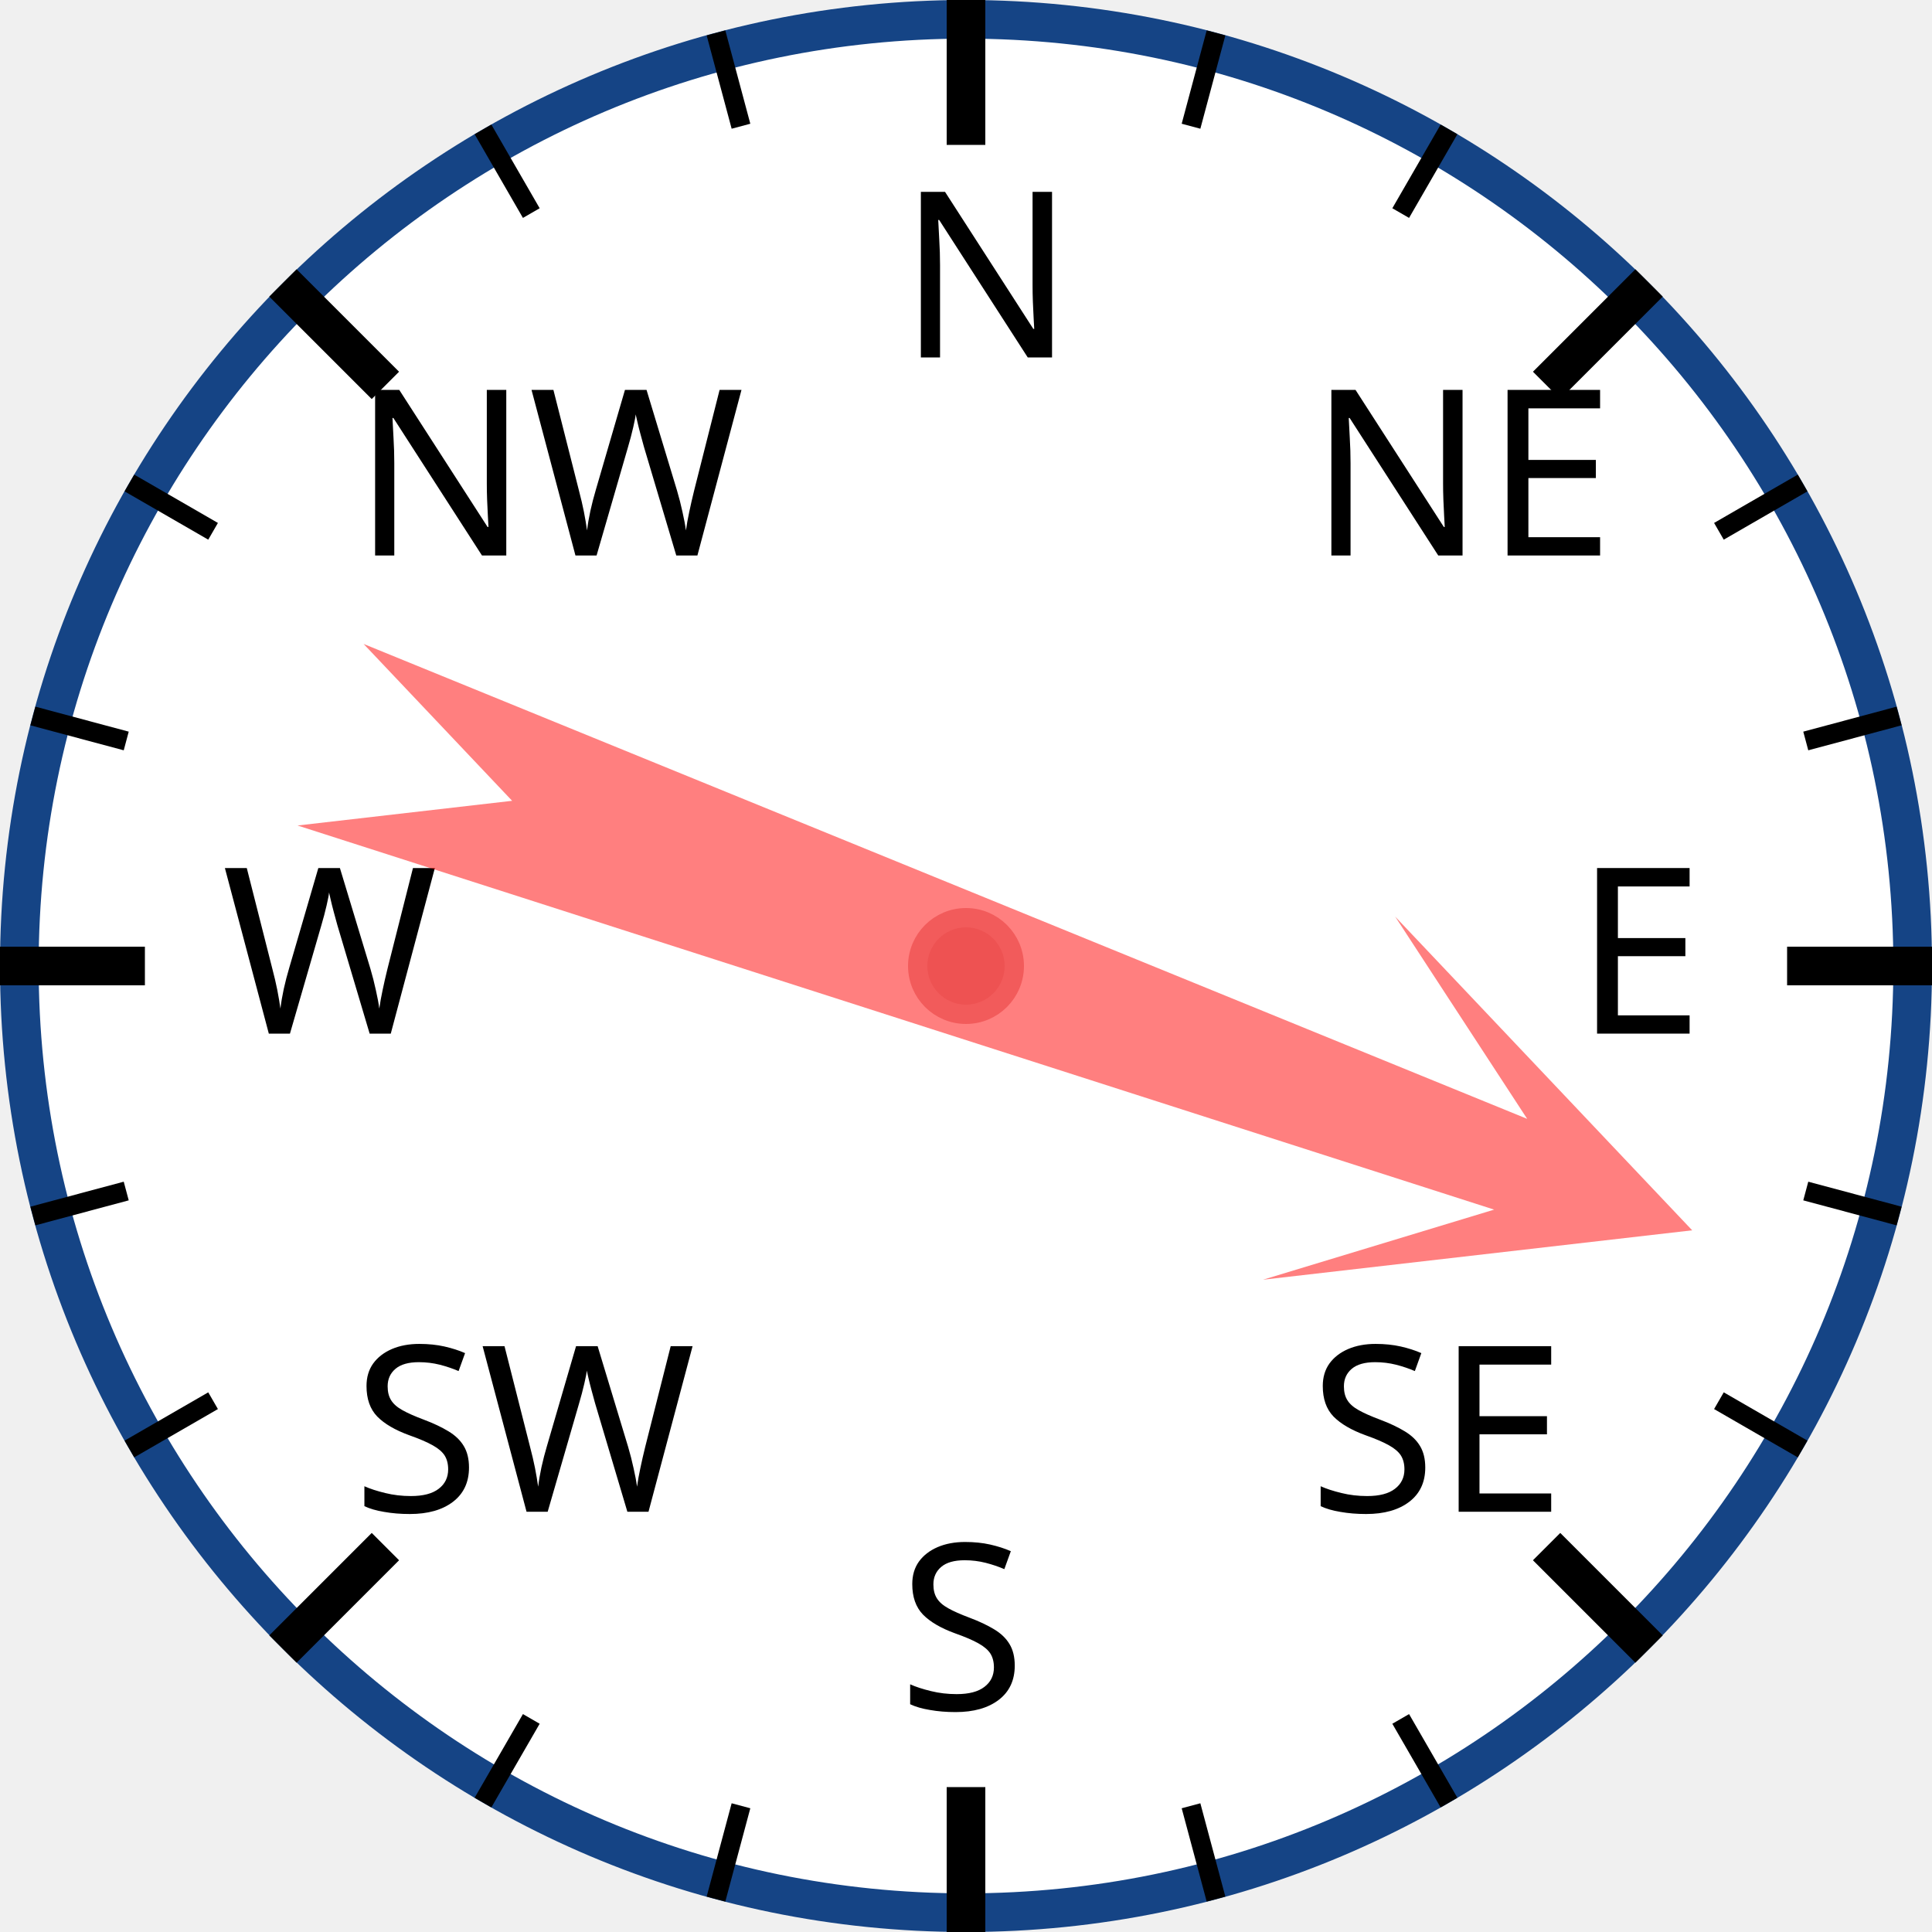
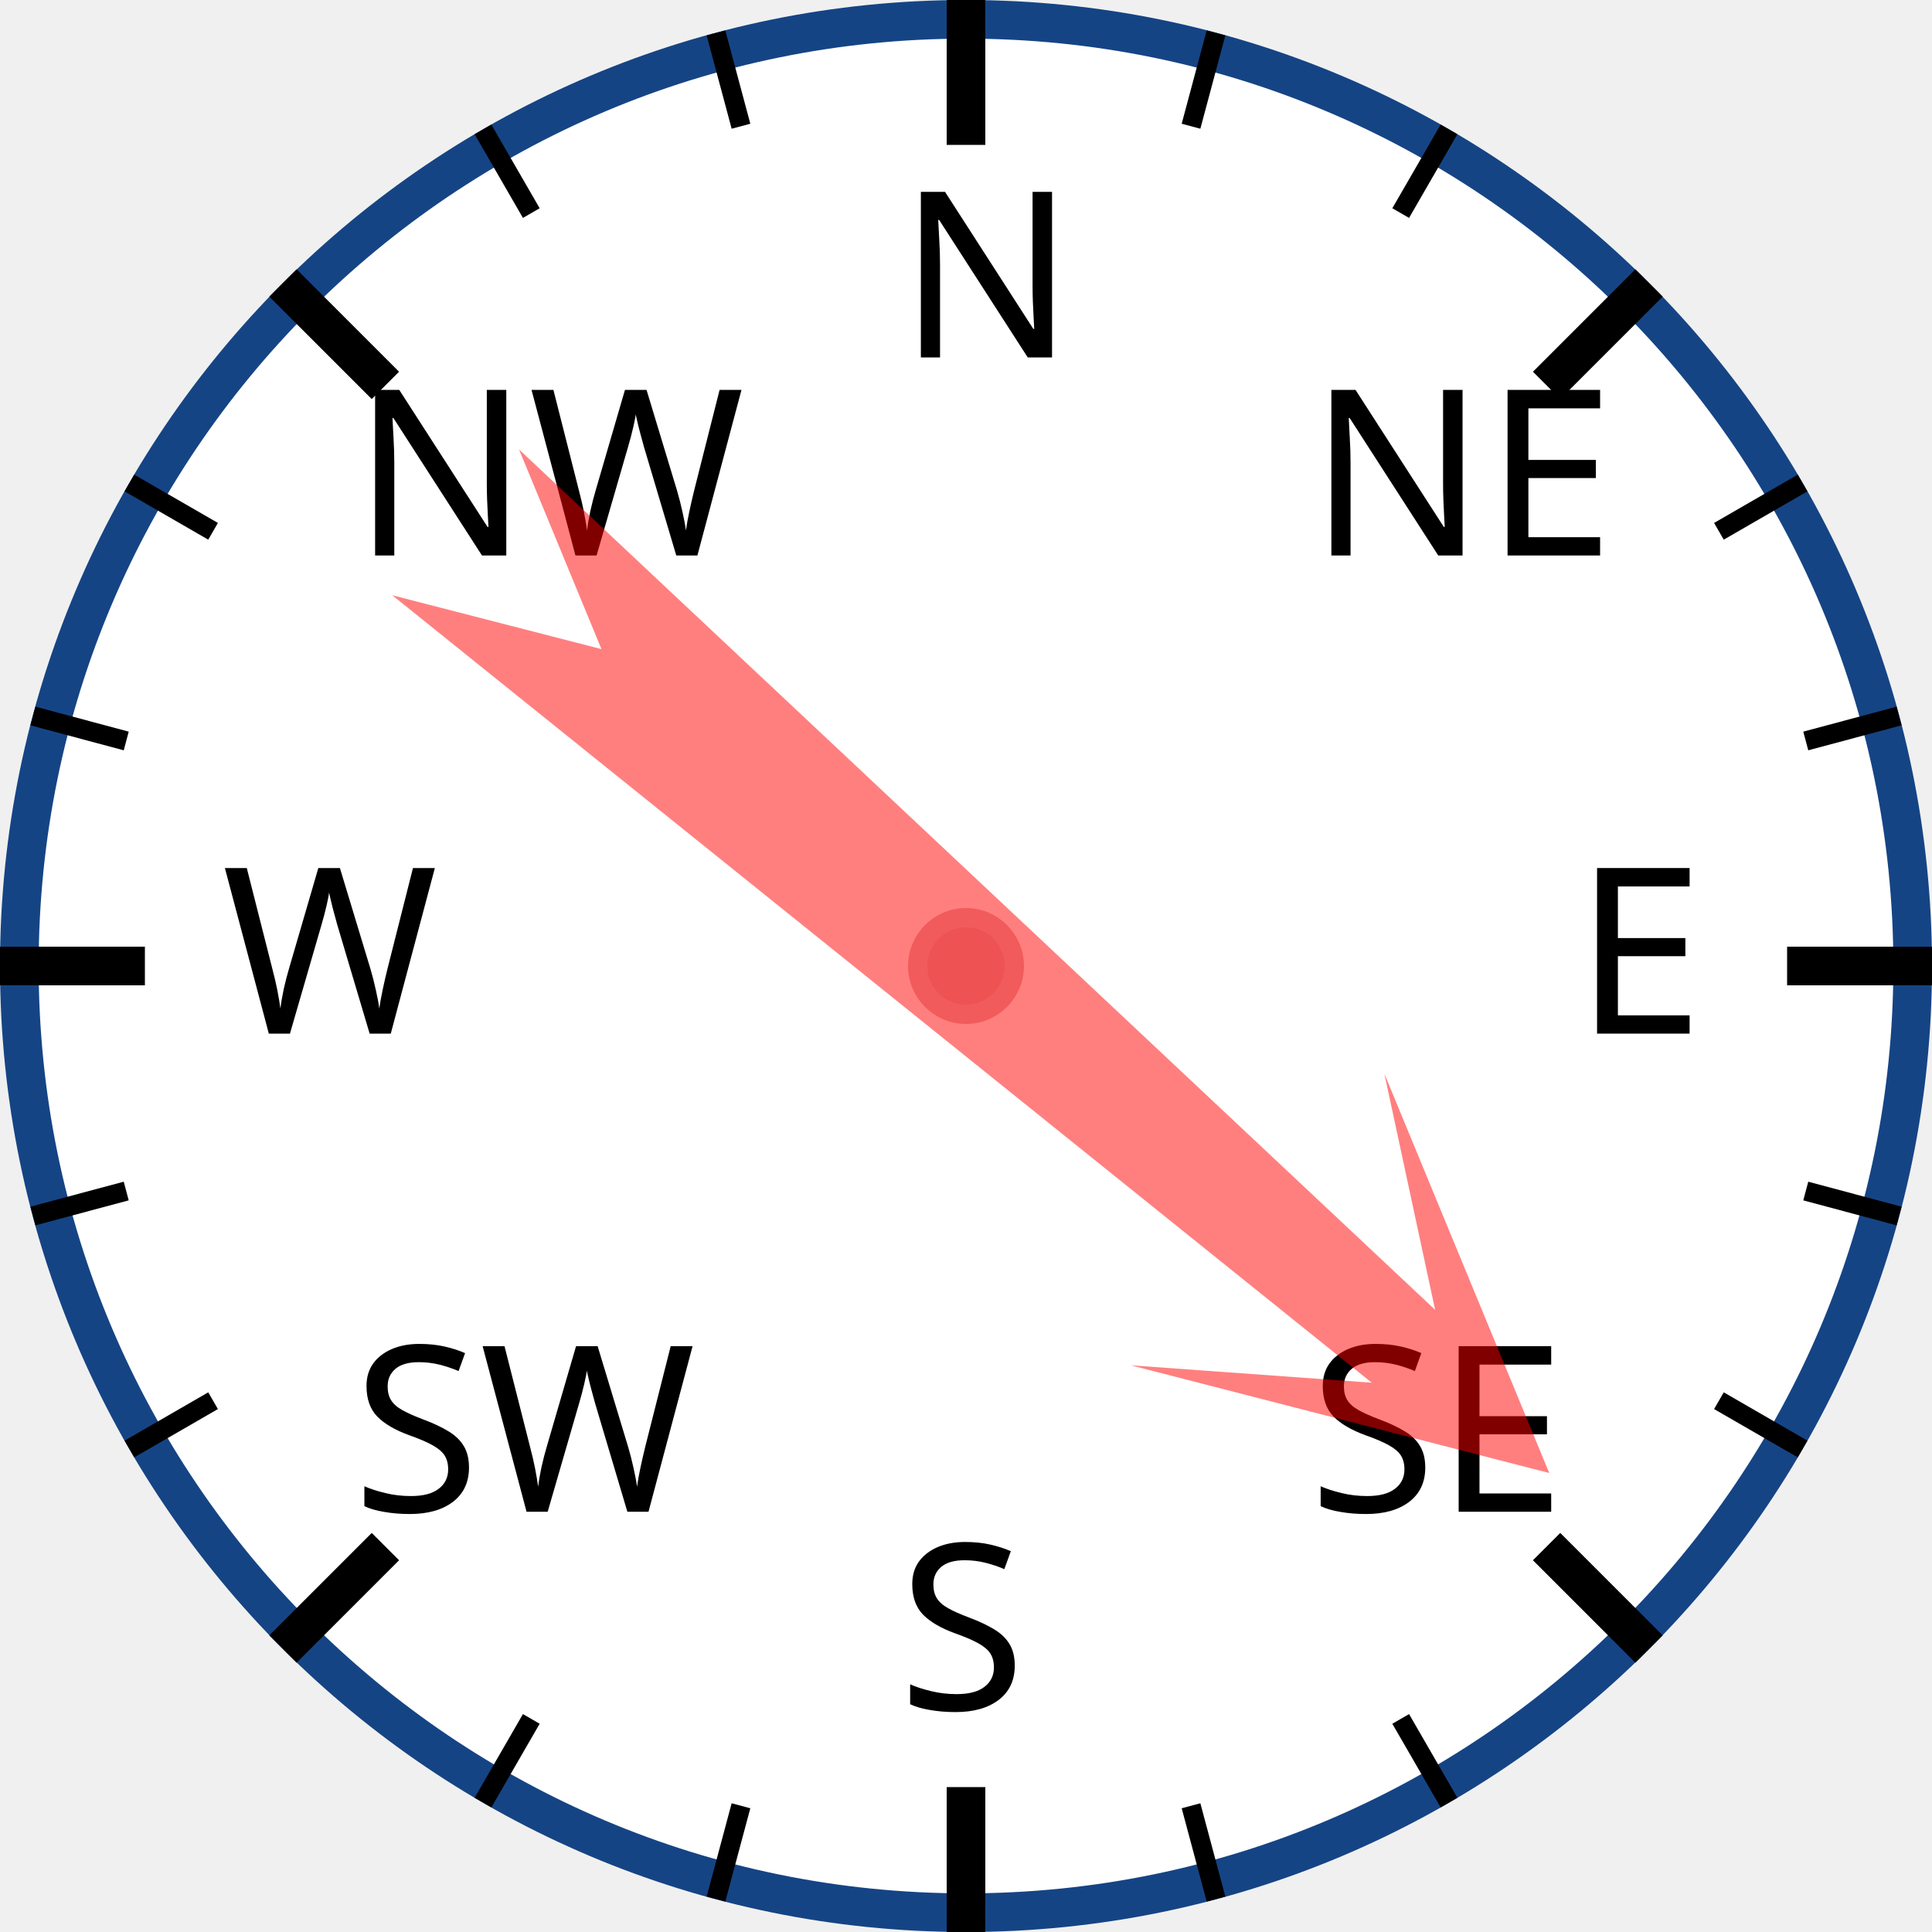
<svg xmlns="http://www.w3.org/2000/svg" width="120px" height="120px" viewBox="0 0 200 200">
  <circle cx="100" cy="100" r="98" style="fill: white; stroke: #154485; stroke-width: 4;" />
  <text x="93.0" y="37.0" style="font-family: sans-serif; font-size: 18pt;">N</text>
  <line x1="100.0" y1="0.0" x2="100.0" y2="15.0" style="stroke: black; stroke-width: 4;" />
  <line x1="74.118" y1="3.407" x2="76.706" y2="13.067" style="stroke: black; stroke-width: 2;" />
  <line x1="50" y1="13.397" x2="55" y2="22.058" style="stroke: black; stroke-width: 2;" />
  <text x="36.503" y="57.503" style="font-family: sans-serif; font-size: 18pt;">NW</text>
  <line x1="29.289" y1="29.289" x2="39.896" y2="39.896" style="stroke: black; stroke-width: 4;" />
  <line x1="13.397" y1="50" x2="22.058" y2="55" style="stroke: black; stroke-width: 2;" />
  <line x1="3.407" y1="74.118" x2="13.067" y2="76.706" style="stroke: black; stroke-width: 2;" />
  <text x="23.0" y="107.0" style="font-family: sans-serif; font-size: 18pt;">W</text>
  <line x1="0.0" y1="100.0" x2="15.0" y2="100.0" style="stroke: black; stroke-width: 4;" />
  <line x1="3.407" y1="125.882" x2="13.067" y2="123.294" style="stroke: black; stroke-width: 2;" />
  <line x1="13.397" y1="150" x2="22.058" y2="145" style="stroke: black; stroke-width: 2;" />
  <text x="36.503" y="156.497" style="font-family: sans-serif; font-size: 18pt;">SW</text>
  <line x1="29.289" y1="170.711" x2="39.896" y2="160.104" style="stroke: black; stroke-width: 4;" />
  <line x1="50" y1="186.603" x2="55" y2="177.942" style="stroke: black; stroke-width: 2;" />
  <line x1="74.118" y1="196.593" x2="76.706" y2="186.933" style="stroke: black; stroke-width: 2;" />
  <text x="93" y="177.0" style="font-family: sans-serif; font-size: 18pt;">S</text>
  <line x1="100" y1="200.0" x2="100" y2="185.0" style="stroke: black; stroke-width: 4;" />
  <line x1="125.882" y1="196.593" x2="123.294" y2="186.933" style="stroke: black; stroke-width: 2;" />
  <line x1="150.0" y1="186.603" x2="145.0" y2="177.942" style="stroke: black; stroke-width: 2;" />
  <text x="135.497" y="156.497" style="font-family: sans-serif; font-size: 18pt;">SE</text>
  <line x1="170.711" y1="170.711" x2="160.104" y2="160.104" style="stroke: black; stroke-width: 4;" />
  <line x1="186.603" y1="150" x2="177.942" y2="145" style="stroke: black; stroke-width: 2;" />
  <line x1="196.593" y1="125.882" x2="186.933" y2="123.294" style="stroke: black; stroke-width: 2;" />
  <text x="163.0" y="107" style="font-family: sans-serif; font-size: 18pt;">E</text>
  <line x1="200.0" y1="100" x2="185.0" y2="100" style="stroke: black; stroke-width: 4;" />
  <line x1="196.593" y1="74.118" x2="186.933" y2="76.706" style="stroke: black; stroke-width: 2;" />
  <line x1="186.603" y1="50" x2="177.942" y2="55" style="stroke: black; stroke-width: 2;" />
  <text x="135.497" y="57.503" style="font-family: sans-serif; font-size: 18pt;">NE</text>
  <line x1="170.711" y1="29.289" x2="160.104" y2="39.896" style="stroke: black; stroke-width: 4;" />
  <line x1="150" y1="13.397" x2="145" y2="22.058" style="stroke: black; stroke-width: 2;" />
  <line x1="125.882" y1="3.407" x2="123.294" y2="13.067" style="stroke: black; stroke-width: 2;" />
-   <polygon points="100 20 120 60 105 40 110 170 100 150 90 170 95 40 80 60" style="fill: red; fill-opacity: 0.5;" transform="rotate(110,100,100)" />
+   <polygon points="100 20 120 60 105 40 110 170 100 150 90 170 95 40 80 60" style="fill: red; fill-opacity: 0.5;" transform="rotate(131,100,100)" />
  <circle cx="100" cy="100" r="5" style="fill: #EE5252; stroke: #F25B5B; stroke-width: 2;" />
</svg>
